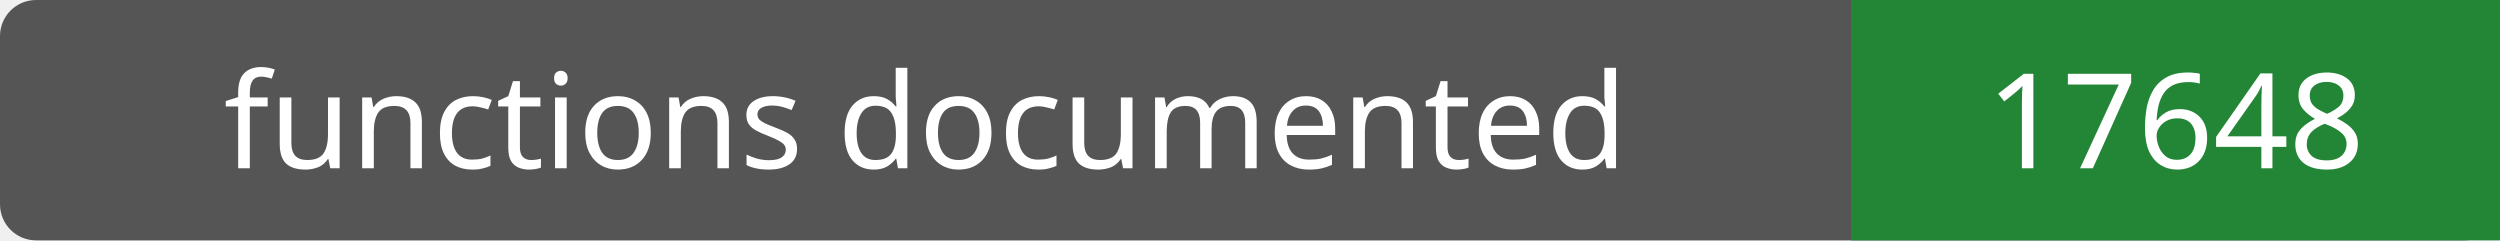
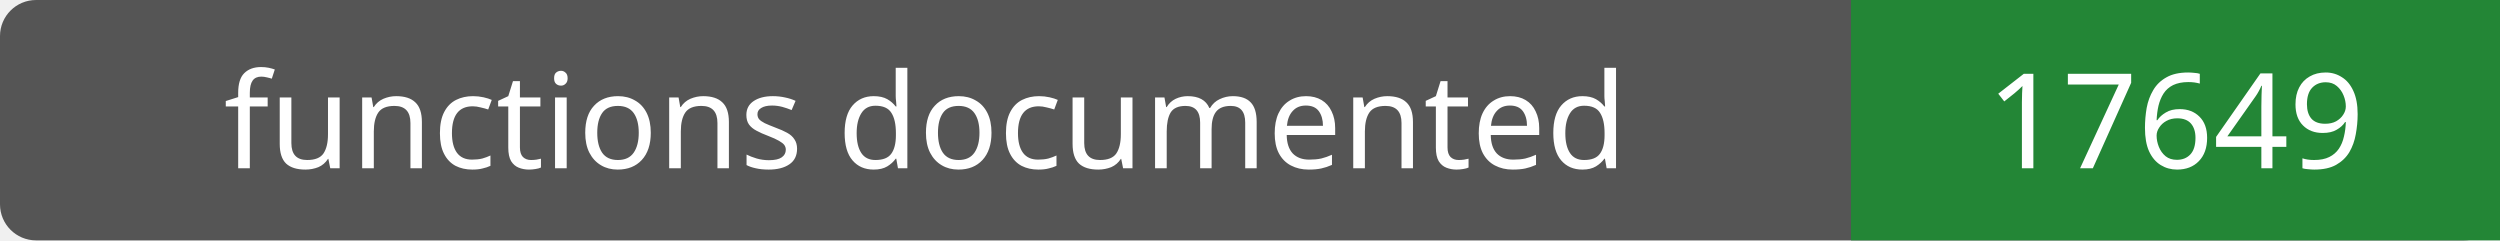
- <svg xmlns="http://www.w3.org/2000/svg" width="208" height="20" role="img" aria-label="functions documented: 17648">
+ <svg xmlns="http://www.w3.org/2000/svg" width="208" height="20" role="img" aria-label="functions documented: 17649">
  <rect width="208" height="20" rx="3" fill="#555" />
  <path fill="#238636" d="M154 0h54v20H154z" />
  <g fill="#fff" text-anchor="middle" font-family="Verdana,sans-serif" font-size="11">
    <text x="77.0" y="14">functions documented</text>
-     <text x="181.0" y="14">17648</text>
+     <text x="181.0" y="14">17649</text>
  </g>
</svg>
